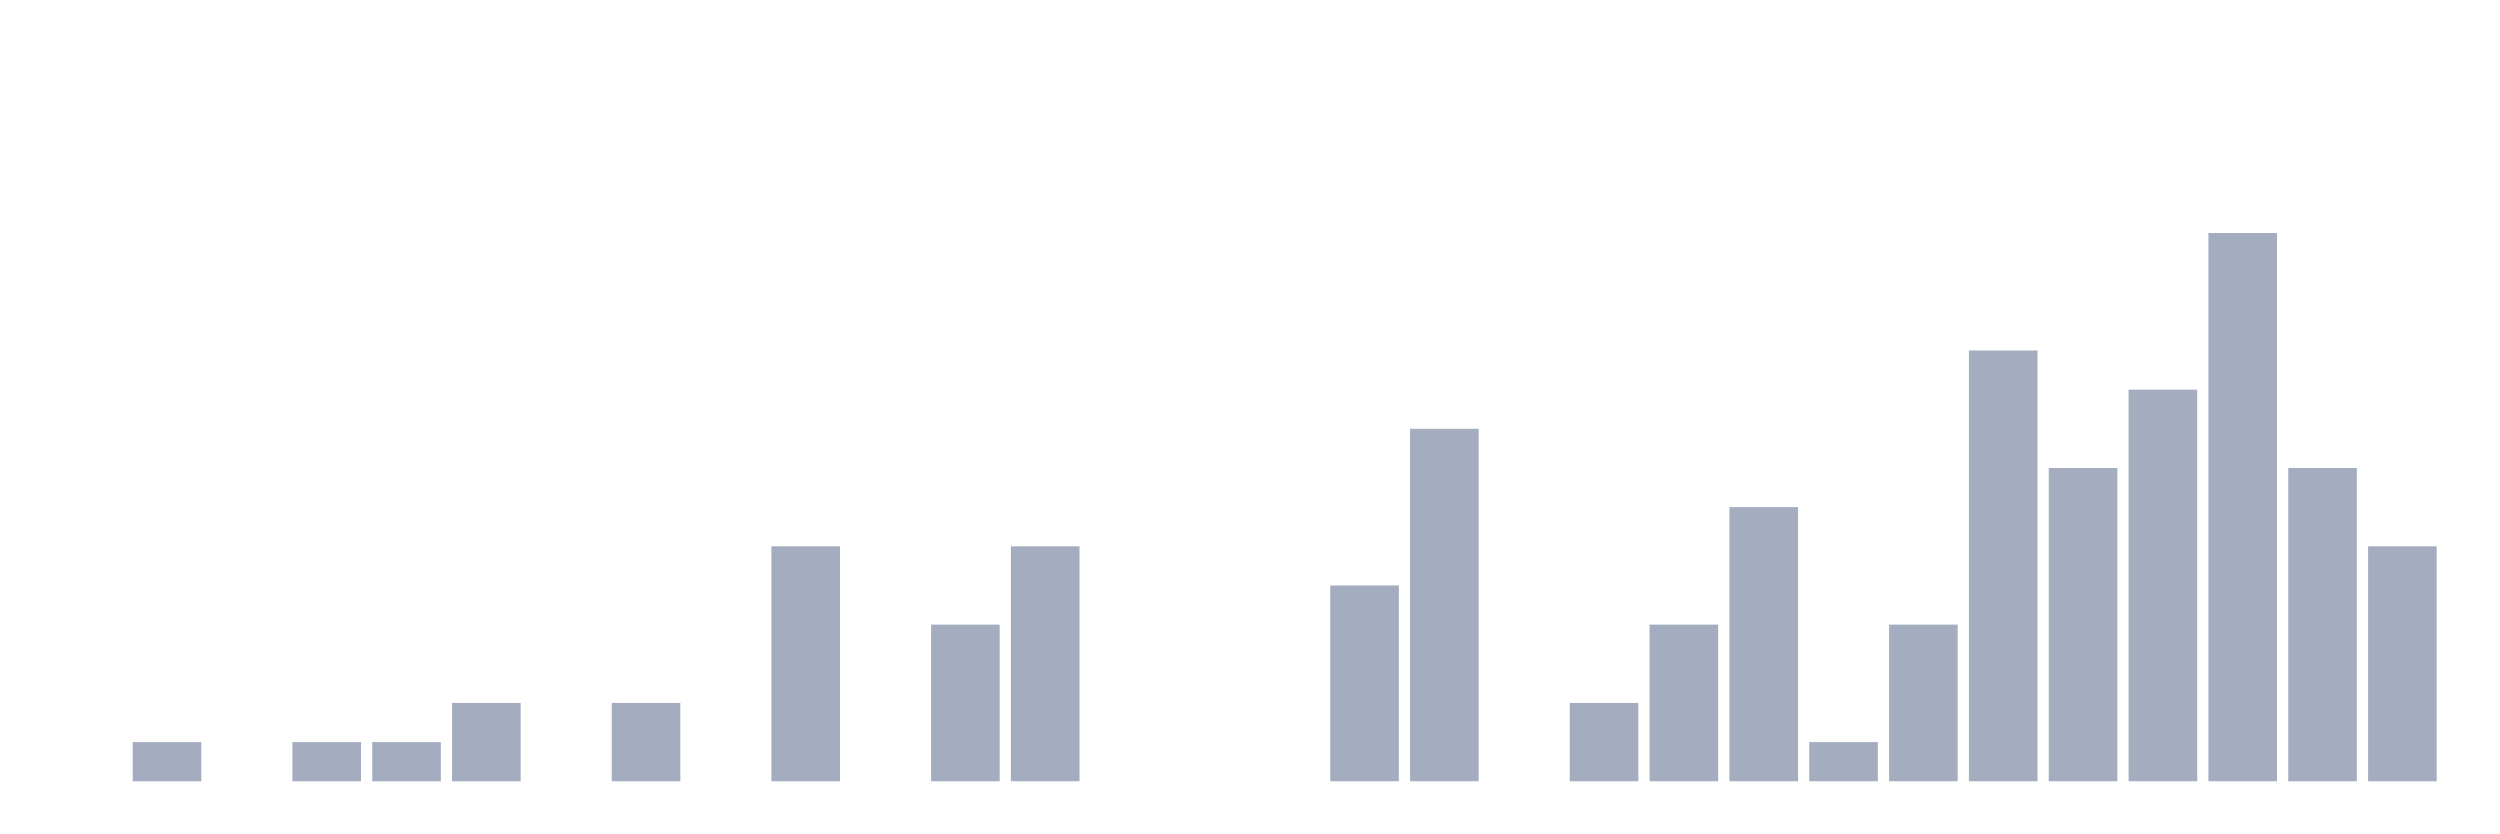
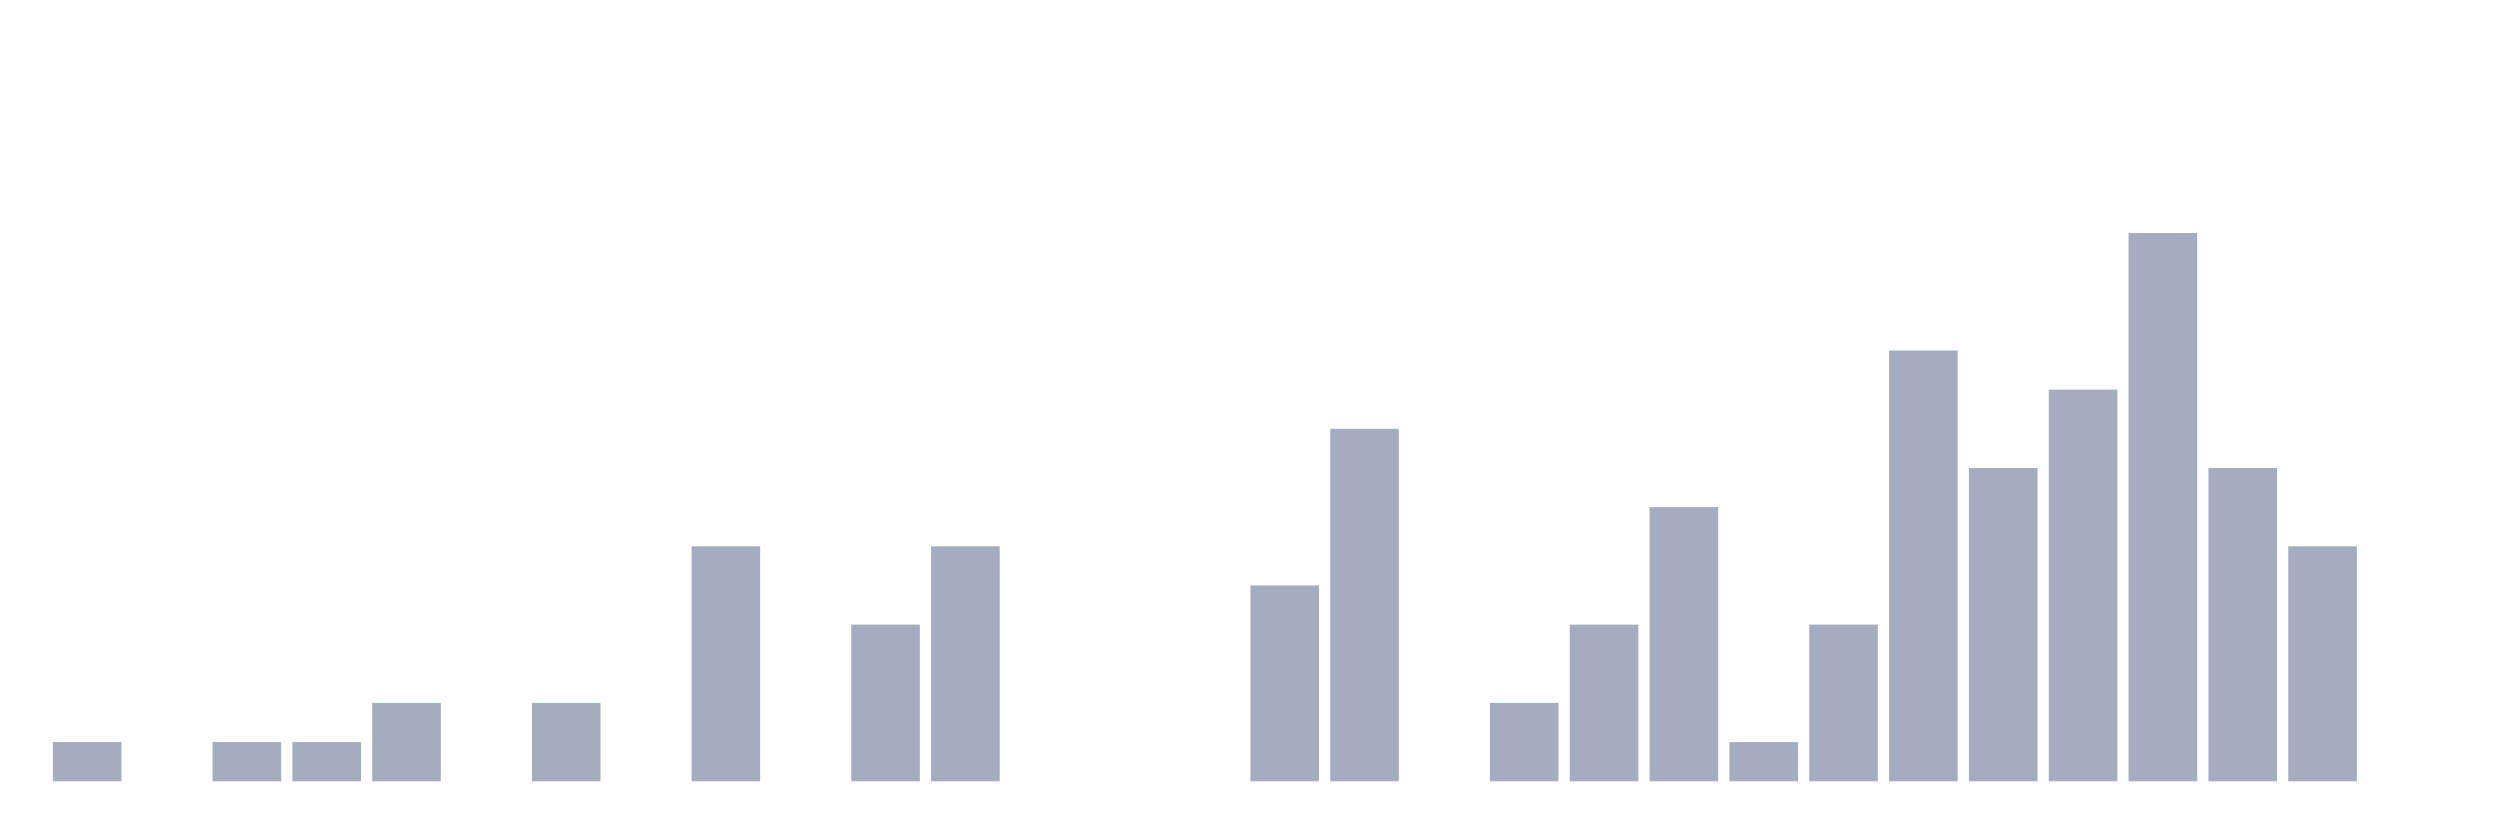
<svg xmlns="http://www.w3.org/2000/svg" viewBox="0 0 480 160">
  <g transform="translate(10,10)">
-     <rect class="bar" x="0.153" width="13.175" y="140" height="0" fill="rgb(164,173,192)" />
-     <rect class="bar" x="15.482" width="13.175" y="132.481" height="7.519" fill="rgb(164,173,192)" />
-     <rect class="bar" x="30.81" width="13.175" y="140" height="0" fill="rgb(164,173,192)" />
+     <rect class="bar" x="0.153" width="13.175" y="132.481" height="7.519" fill="rgb(164,173,192)" />
+     <rect class="bar" x="15.482" width="13.175" y="140" height="0" fill="rgb(164,173,192)" />
+     <rect class="bar" x="30.81" width="13.175" y="132.481" height="7.519" fill="rgb(164,173,192)" />
    <rect class="bar" x="46.138" width="13.175" y="132.481" height="7.519" fill="rgb(164,173,192)" />
-     <rect class="bar" x="61.466" width="13.175" y="132.481" height="7.519" fill="rgb(164,173,192)" />
-     <rect class="bar" x="76.794" width="13.175" y="124.962" height="15.038" fill="rgb(164,173,192)" />
-     <rect class="bar" x="92.123" width="13.175" y="140" height="0" fill="rgb(164,173,192)" />
-     <rect class="bar" x="107.451" width="13.175" y="124.962" height="15.038" fill="rgb(164,173,192)" />
-     <rect class="bar" x="122.779" width="13.175" y="140" height="0" fill="rgb(164,173,192)" />
-     <rect class="bar" x="138.107" width="13.175" y="94.887" height="45.113" fill="rgb(164,173,192)" />
-     <rect class="bar" x="153.436" width="13.175" y="140" height="0" fill="rgb(164,173,192)" />
-     <rect class="bar" x="168.764" width="13.175" y="109.925" height="30.075" fill="rgb(164,173,192)" />
-     <rect class="bar" x="184.092" width="13.175" y="94.887" height="45.113" fill="rgb(164,173,192)" />
+     <rect class="bar" x="61.466" width="13.175" y="124.962" height="15.038" fill="rgb(164,173,192)" />
+     <rect class="bar" x="76.794" width="13.175" y="140" height="0" fill="rgb(164,173,192)" />
+     <rect class="bar" x="92.123" width="13.175" y="124.962" height="15.038" fill="rgb(164,173,192)" />
+     <rect class="bar" x="107.451" width="13.175" y="140" height="0" fill="rgb(164,173,192)" />
+     <rect class="bar" x="122.779" width="13.175" y="94.887" height="45.113" fill="rgb(164,173,192)" />
+     <rect class="bar" x="138.107" width="13.175" y="140" height="0" fill="rgb(164,173,192)" />
+     <rect class="bar" x="153.436" width="13.175" y="109.925" height="30.075" fill="rgb(164,173,192)" />
+     <rect class="bar" x="168.764" width="13.175" y="94.887" height="45.113" fill="rgb(164,173,192)" />
+     <rect class="bar" x="184.092" width="13.175" y="140" height="0" fill="rgb(164,173,192)" />
    <rect class="bar" x="199.42" width="13.175" y="140" height="0" fill="rgb(164,173,192)" />
    <rect class="bar" x="214.748" width="13.175" y="140" height="0" fill="rgb(164,173,192)" />
-     <rect class="bar" x="230.077" width="13.175" y="140" height="0" fill="rgb(164,173,192)" />
-     <rect class="bar" x="245.405" width="13.175" y="102.406" height="37.594" fill="rgb(164,173,192)" />
-     <rect class="bar" x="260.733" width="13.175" y="72.331" height="67.669" fill="rgb(164,173,192)" />
-     <rect class="bar" x="276.061" width="13.175" y="140" height="0" fill="rgb(164,173,192)" />
-     <rect class="bar" x="291.39" width="13.175" y="124.962" height="15.038" fill="rgb(164,173,192)" />
-     <rect class="bar" x="306.718" width="13.175" y="109.925" height="30.075" fill="rgb(164,173,192)" />
-     <rect class="bar" x="322.046" width="13.175" y="87.368" height="52.632" fill="rgb(164,173,192)" />
-     <rect class="bar" x="337.374" width="13.175" y="132.481" height="7.519" fill="rgb(164,173,192)" />
-     <rect class="bar" x="352.702" width="13.175" y="109.925" height="30.075" fill="rgb(164,173,192)" />
-     <rect class="bar" x="368.031" width="13.175" y="57.293" height="82.707" fill="rgb(164,173,192)" />
-     <rect class="bar" x="383.359" width="13.175" y="79.85" height="60.15" fill="rgb(164,173,192)" />
-     <rect class="bar" x="398.687" width="13.175" y="64.812" height="75.188" fill="rgb(164,173,192)" />
-     <rect class="bar" x="414.015" width="13.175" y="34.737" height="105.263" fill="rgb(164,173,192)" />
-     <rect class="bar" x="429.344" width="13.175" y="79.85" height="60.15" fill="rgb(164,173,192)" />
-     <rect class="bar" x="444.672" width="13.175" y="94.887" height="45.113" fill="rgb(164,173,192)" />
+     <rect class="bar" x="230.077" width="13.175" y="102.406" height="37.594" fill="rgb(164,173,192)" />
+     <rect class="bar" x="245.405" width="13.175" y="72.331" height="67.669" fill="rgb(164,173,192)" />
+     <rect class="bar" x="260.733" width="13.175" y="140" height="0" fill="rgb(164,173,192)" />
+     <rect class="bar" x="276.061" width="13.175" y="124.962" height="15.038" fill="rgb(164,173,192)" />
+     <rect class="bar" x="291.39" width="13.175" y="109.925" height="30.075" fill="rgb(164,173,192)" />
+     <rect class="bar" x="306.718" width="13.175" y="87.368" height="52.632" fill="rgb(164,173,192)" />
+     <rect class="bar" x="322.046" width="13.175" y="132.481" height="7.519" fill="rgb(164,173,192)" />
+     <rect class="bar" x="337.374" width="13.175" y="109.925" height="30.075" fill="rgb(164,173,192)" />
+     <rect class="bar" x="352.702" width="13.175" y="57.293" height="82.707" fill="rgb(164,173,192)" />
+     <rect class="bar" x="368.031" width="13.175" y="79.85" height="60.15" fill="rgb(164,173,192)" />
+     <rect class="bar" x="383.359" width="13.175" y="64.812" height="75.188" fill="rgb(164,173,192)" />
+     <rect class="bar" x="398.687" width="13.175" y="34.737" height="105.263" fill="rgb(164,173,192)" />
+     <rect class="bar" x="414.015" width="13.175" y="79.85" height="60.15" fill="rgb(164,173,192)" />
+     <rect class="bar" x="429.344" width="13.175" y="94.887" height="45.113" fill="rgb(164,173,192)" />
+     <rect class="bar" x="444.672" width="13.175" y="140" height="0" fill="rgb(164,173,192)" />
  </g>
</svg>
